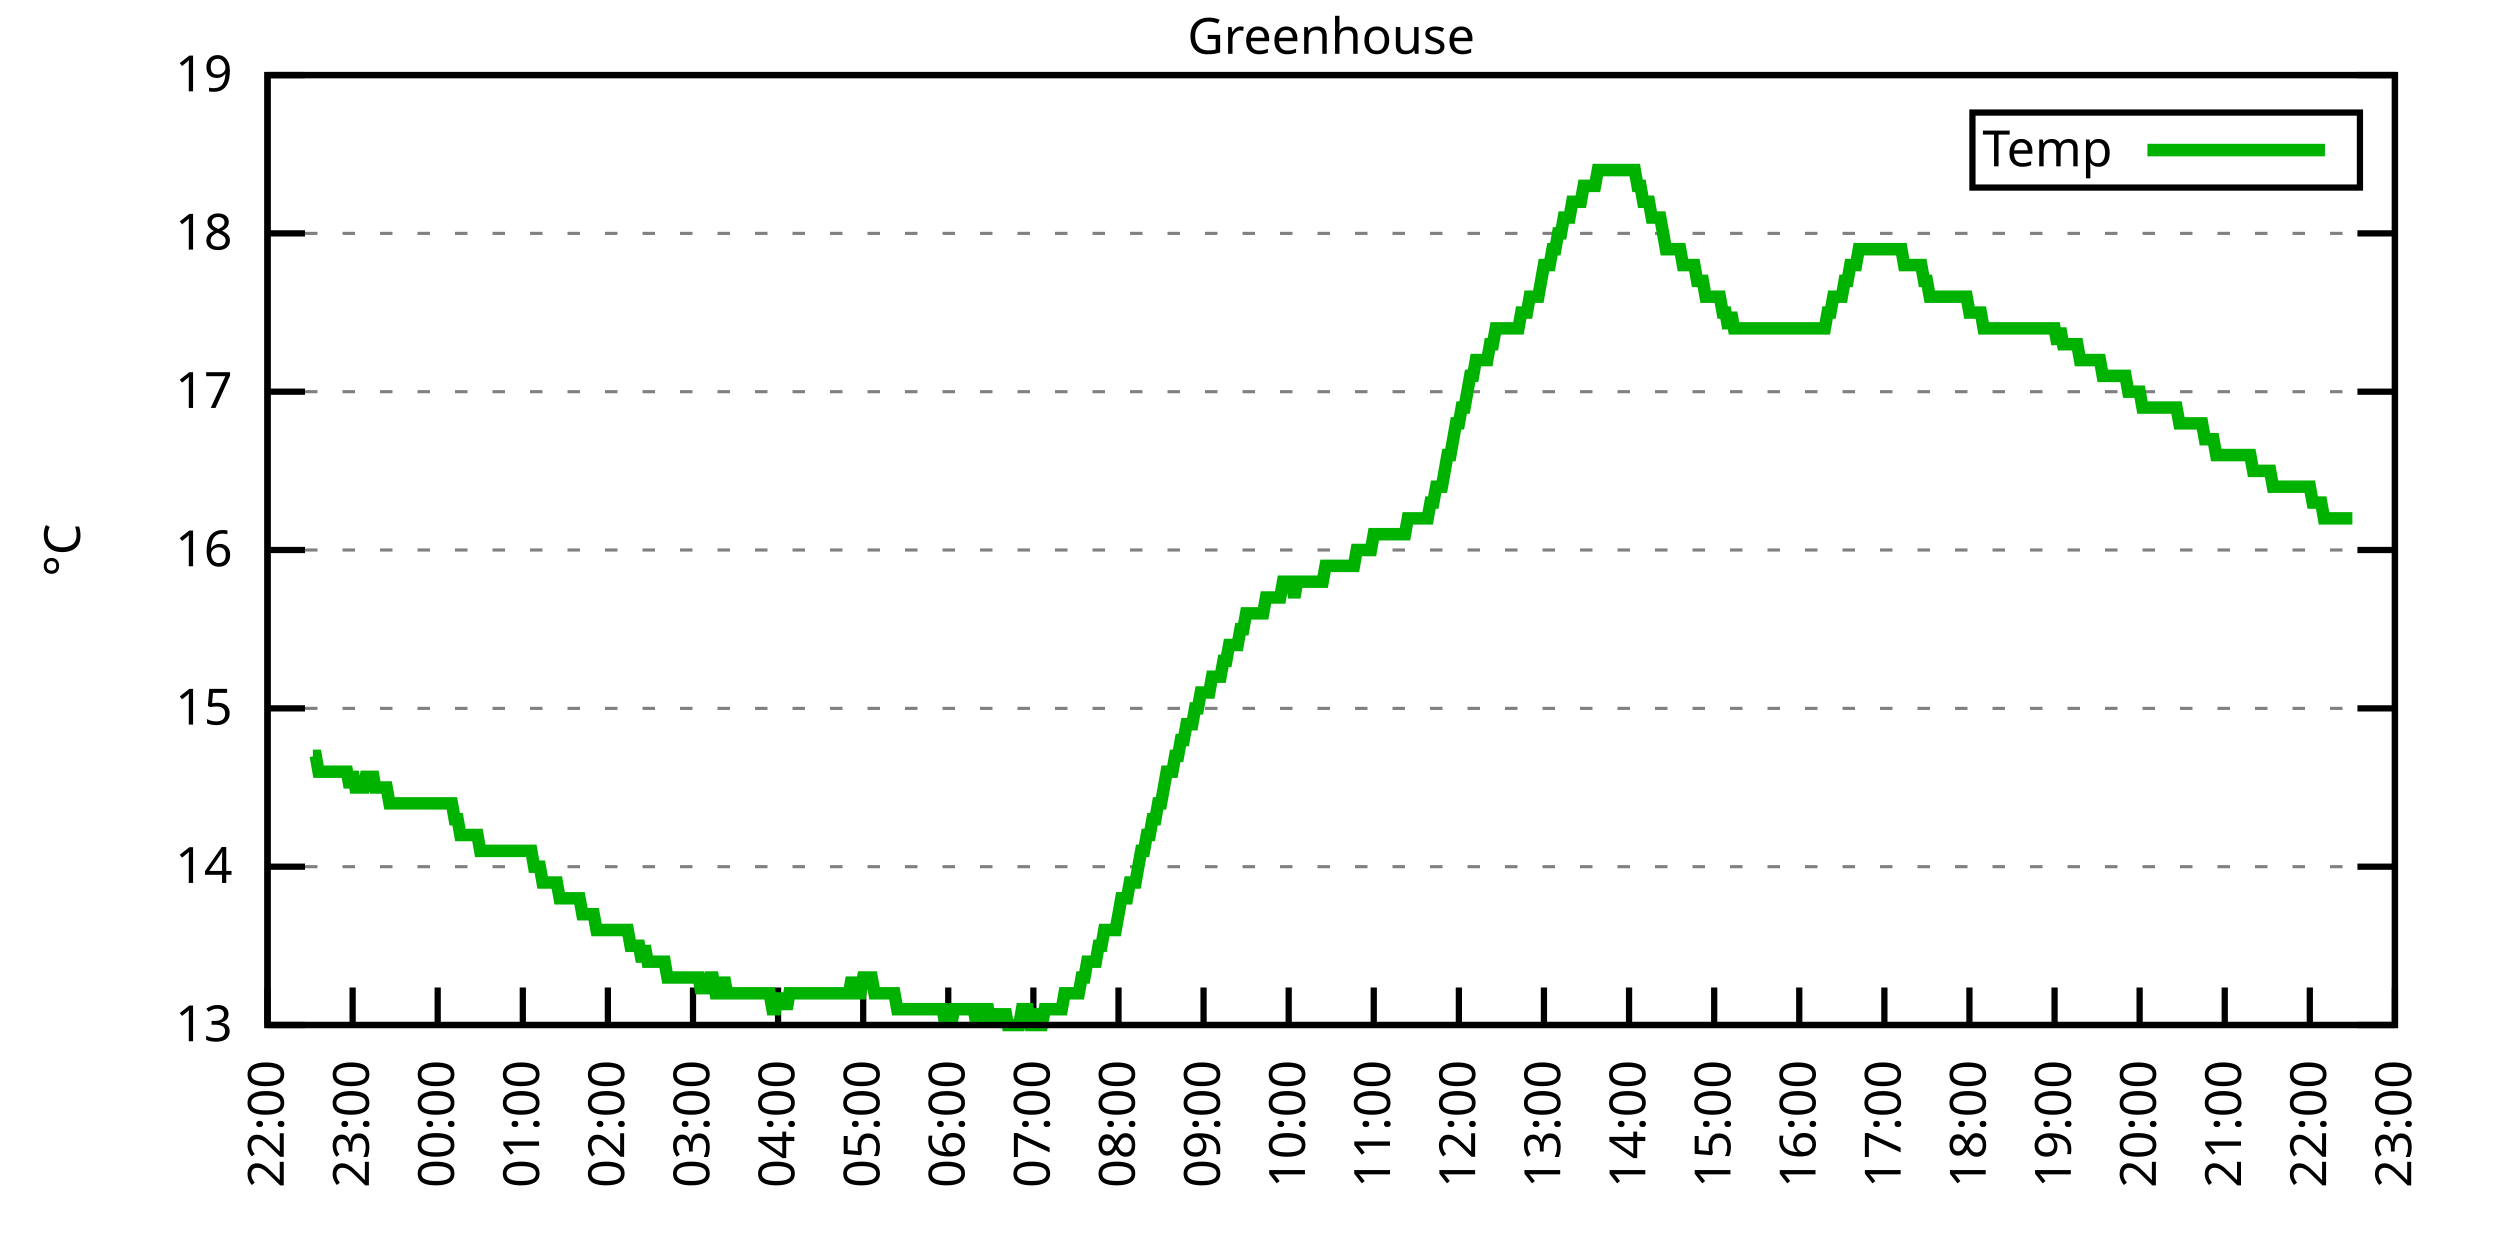
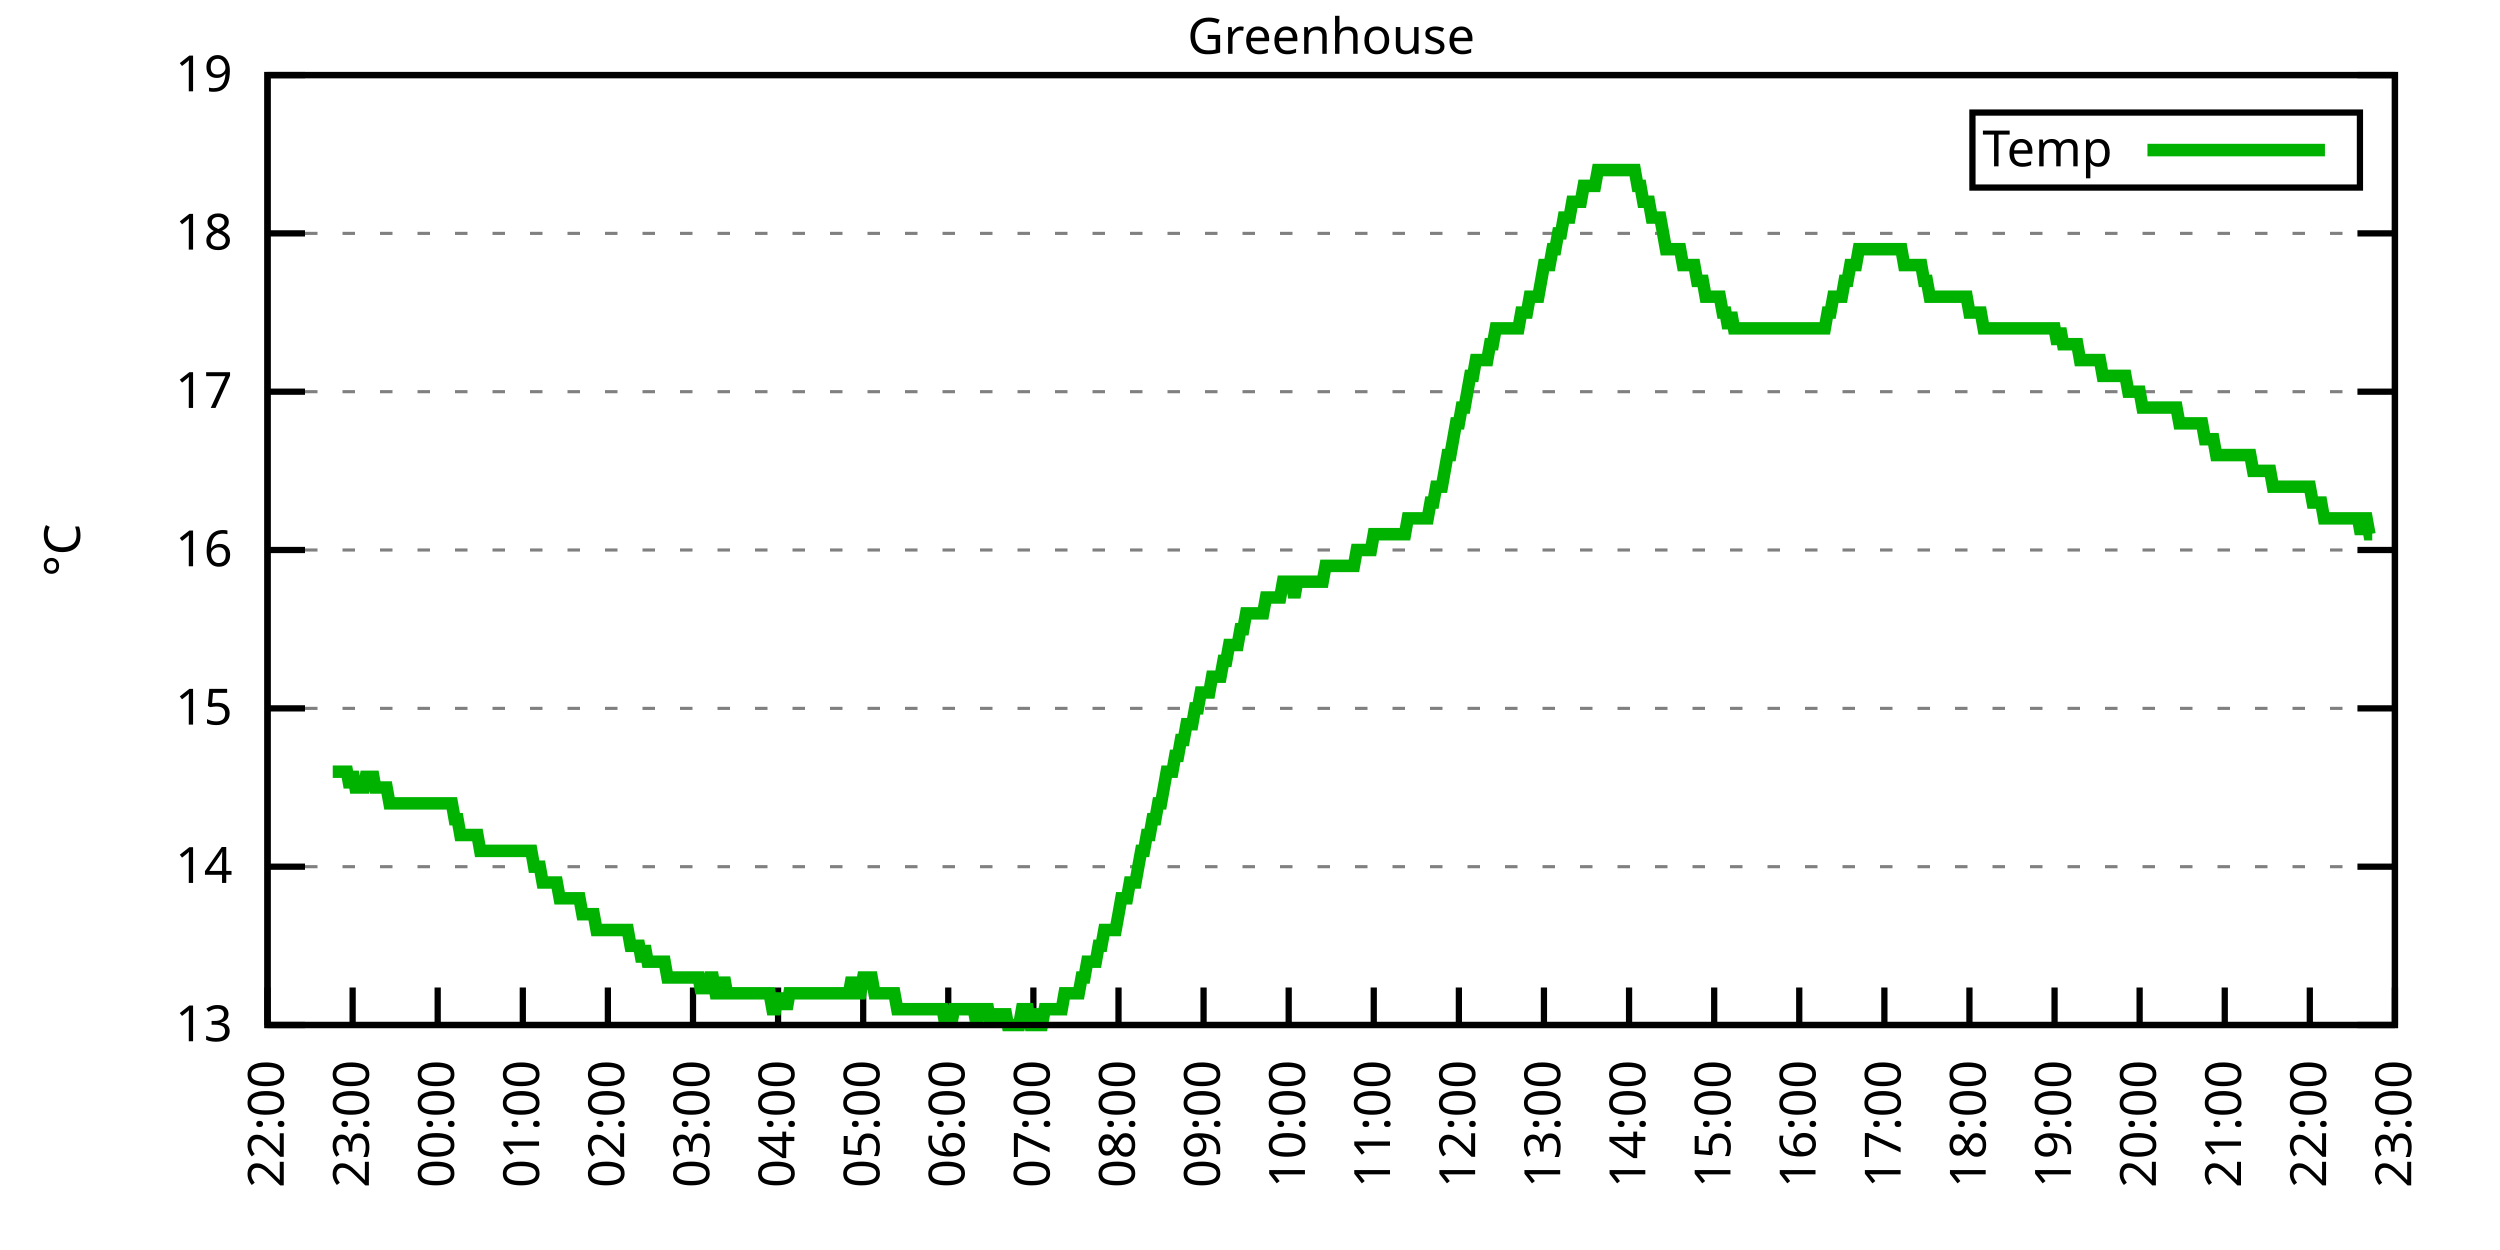
<svg xmlns="http://www.w3.org/2000/svg" xmlns:xlink="http://www.w3.org/1999/xlink" width="400" height="200" viewBox="0 0 400 200">
  <g id="gnuplot_canvas">
    <rect x="0" y="0" width="400" height="200" fill="none" />
    <defs>
      <circle id="gpDot" r="0.5" stroke-width="0.5" stroke="currentColor" />
      <path id="gpPt0" stroke-width="0.333" stroke="currentColor" d="M-1,0 h2 M0,-1 v2" />
      <path id="gpPt1" stroke-width="0.333" stroke="currentColor" d="M-1,-1 L1,1 M1,-1 L-1,1" />
      <path id="gpPt2" stroke-width="0.333" stroke="currentColor" d="M-1,0 L1,0 M0,-1 L0,1 M-1,-1 L1,1 M-1,1 L1,-1" />
      <rect id="gpPt3" stroke-width="0.333" stroke="currentColor" x="-1" y="-1" width="2" height="2" />
      <rect id="gpPt4" stroke-width="0.333" stroke="currentColor" fill="currentColor" x="-1" y="-1" width="2" height="2" />
      <circle id="gpPt5" stroke-width="0.333" stroke="currentColor" cx="0" cy="0" r="1" />
      <use xlink:href="#gpPt5" id="gpPt6" fill="currentColor" stroke="none" />
      <path id="gpPt7" stroke-width="0.333" stroke="currentColor" d="M0,-1.33 L-1.33,0.67 L1.33,0.67 z" />
      <use xlink:href="#gpPt7" id="gpPt8" fill="currentColor" stroke="none" />
      <use xlink:href="#gpPt7" id="gpPt9" stroke="currentColor" transform="rotate(180)" />
      <use xlink:href="#gpPt9" id="gpPt10" fill="currentColor" stroke="none" />
      <use xlink:href="#gpPt3" id="gpPt11" stroke="currentColor" transform="rotate(45)" />
      <use xlink:href="#gpPt11" id="gpPt12" fill="currentColor" stroke="none" />
      <path id="gpPt13" stroke-width="0.333" stroke="currentColor" d="M0,1.330 L1.265,0.411 L0.782,-1.067 L-0.782,-1.076 L-1.265,0.411 z" />
      <use xlink:href="#gpPt13" id="gpPt14" fill="currentColor" stroke="none" />
      <filter id="textbox" filterUnits="objectBoundingBox" x="0" y="0" height="1" width="1">
        <feFlood flood-color="white" flood-opacity="1" result="bgnd" />
        <feComposite in="SourceGraphic" in2="bgnd" operator="atop" />
      </filter>
      <filter id="greybox" filterUnits="objectBoundingBox" x="0" y="0" height="1" width="1">
        <feFlood flood-color="lightgrey" flood-opacity="1" result="grey" />
        <feComposite in="SourceGraphic" in2="grey" operator="atop" />
      </filter>
    </defs>
    <g fill="none" color="white" stroke="currentColor" stroke-width="1.00" stroke-linecap="butt" stroke-linejoin="miter">
</g>
    <g fill="none" color="black" stroke="currentColor" stroke-width="1.00" stroke-linecap="butt" stroke-linejoin="miter">
      <g stroke="none" shape-rendering="crispEdges">
        <polygon fill="rgb(255, 255, 255)" points="42.80,164.00 383.18,164.00 383.18,12.02 42.80,12.02 " />
      </g>
    </g>
    <g fill="none" color="black" stroke="currentColor" stroke-width="1.00" stroke-linecap="butt" stroke-linejoin="miter">
</g>
    <g fill="none" color="black" stroke="black" stroke-width="0.50" stroke-linecap="butt" stroke-linejoin="miter">
</g>
    <g fill="none" color="gray" stroke="currentColor" stroke-width="0.50" stroke-linecap="butt" stroke-linejoin="miter">
      <path stroke="gray" stroke-dasharray="2,4" class="gridline" d="M42.80,164.00 L383.19,164.00  " />
    </g>
    <g fill="none" color="gray" stroke="gray" stroke-width="1.00" stroke-linecap="butt" stroke-linejoin="miter">
</g>
    <g fill="none" color="black" stroke="currentColor" stroke-width="1.00" stroke-linecap="butt" stroke-linejoin="miter">
      <path stroke="black" d="M42.80,164.00 L48.80,164.00 M383.19,164.00 L377.19,164.00  " />
      <g transform="translate(37.20,166.60)" stroke="none" fill="black" font-family="Sans" font-size="8.00" text-anchor="end">
        <text>
          <tspan font-family="Sans"> 13</tspan>
        </text>
      </g>
    </g>
    <g fill="none" color="black" stroke="currentColor" stroke-width="1.00" stroke-linecap="butt" stroke-linejoin="miter">
</g>
    <g fill="none" color="black" stroke="black" stroke-width="0.50" stroke-linecap="butt" stroke-linejoin="miter">
</g>
    <g fill="none" color="gray" stroke="currentColor" stroke-width="0.50" stroke-linecap="butt" stroke-linejoin="miter">
      <path stroke="gray" stroke-dasharray="2,4" class="gridline" d="M42.80,138.67 L383.19,138.67  " />
    </g>
    <g fill="none" color="gray" stroke="gray" stroke-width="1.00" stroke-linecap="butt" stroke-linejoin="miter">
</g>
    <g fill="none" color="black" stroke="currentColor" stroke-width="1.00" stroke-linecap="butt" stroke-linejoin="miter">
      <path stroke="black" d="M42.80,138.67 L48.80,138.67 M383.19,138.67 L377.19,138.67  " />
      <g transform="translate(37.20,141.27)" stroke="none" fill="black" font-family="Sans" font-size="8.00" text-anchor="end">
        <text>
          <tspan font-family="Sans"> 14</tspan>
        </text>
      </g>
    </g>
    <g fill="none" color="black" stroke="currentColor" stroke-width="1.00" stroke-linecap="butt" stroke-linejoin="miter">
</g>
    <g fill="none" color="black" stroke="black" stroke-width="0.50" stroke-linecap="butt" stroke-linejoin="miter">
</g>
    <g fill="none" color="gray" stroke="currentColor" stroke-width="0.50" stroke-linecap="butt" stroke-linejoin="miter">
      <path stroke="gray" stroke-dasharray="2,4" class="gridline" d="M42.80,113.34 L383.19,113.34  " />
    </g>
    <g fill="none" color="gray" stroke="gray" stroke-width="1.00" stroke-linecap="butt" stroke-linejoin="miter">
</g>
    <g fill="none" color="black" stroke="currentColor" stroke-width="1.00" stroke-linecap="butt" stroke-linejoin="miter">
      <path stroke="black" d="M42.80,113.34 L48.80,113.34 M383.19,113.34 L377.19,113.34  " />
      <g transform="translate(37.20,115.94)" stroke="none" fill="black" font-family="Sans" font-size="8.00" text-anchor="end">
        <text>
          <tspan font-family="Sans"> 15</tspan>
        </text>
      </g>
    </g>
    <g fill="none" color="black" stroke="currentColor" stroke-width="1.00" stroke-linecap="butt" stroke-linejoin="miter">
</g>
    <g fill="none" color="black" stroke="black" stroke-width="0.50" stroke-linecap="butt" stroke-linejoin="miter">
</g>
    <g fill="none" color="gray" stroke="currentColor" stroke-width="0.50" stroke-linecap="butt" stroke-linejoin="miter">
      <path stroke="gray" stroke-dasharray="2,4" class="gridline" d="M42.80,88.00 L383.19,88.00  " />
    </g>
    <g fill="none" color="gray" stroke="gray" stroke-width="1.00" stroke-linecap="butt" stroke-linejoin="miter">
</g>
    <g fill="none" color="black" stroke="currentColor" stroke-width="1.00" stroke-linecap="butt" stroke-linejoin="miter">
      <path stroke="black" d="M42.80,88.00 L48.80,88.00 M383.19,88.00 L377.19,88.00  " />
      <g transform="translate(37.20,90.60)" stroke="none" fill="black" font-family="Sans" font-size="8.00" text-anchor="end">
        <text>
          <tspan font-family="Sans"> 16</tspan>
        </text>
      </g>
    </g>
    <g fill="none" color="black" stroke="currentColor" stroke-width="1.00" stroke-linecap="butt" stroke-linejoin="miter">
</g>
    <g fill="none" color="black" stroke="black" stroke-width="0.50" stroke-linecap="butt" stroke-linejoin="miter">
</g>
    <g fill="none" color="gray" stroke="currentColor" stroke-width="0.50" stroke-linecap="butt" stroke-linejoin="miter">
      <path stroke="gray" stroke-dasharray="2,4" class="gridline" d="M42.80,62.67 L383.19,62.67  " />
    </g>
    <g fill="none" color="gray" stroke="gray" stroke-width="1.00" stroke-linecap="butt" stroke-linejoin="miter">
</g>
    <g fill="none" color="black" stroke="currentColor" stroke-width="1.00" stroke-linecap="butt" stroke-linejoin="miter">
      <path stroke="black" d="M42.80,62.67 L48.80,62.67 M383.19,62.67 L377.19,62.67  " />
      <g transform="translate(37.20,65.27)" stroke="none" fill="black" font-family="Sans" font-size="8.00" text-anchor="end">
        <text>
          <tspan font-family="Sans"> 17</tspan>
        </text>
      </g>
    </g>
    <g fill="none" color="black" stroke="currentColor" stroke-width="1.00" stroke-linecap="butt" stroke-linejoin="miter">
</g>
    <g fill="none" color="black" stroke="black" stroke-width="0.50" stroke-linecap="butt" stroke-linejoin="miter">
</g>
    <g fill="none" color="gray" stroke="currentColor" stroke-width="0.50" stroke-linecap="butt" stroke-linejoin="miter">
      <path stroke="gray" stroke-dasharray="2,4" class="gridline" d="M42.80,37.34 L383.19,37.34  " />
    </g>
    <g fill="none" color="gray" stroke="gray" stroke-width="1.00" stroke-linecap="butt" stroke-linejoin="miter">
</g>
    <g fill="none" color="black" stroke="currentColor" stroke-width="1.00" stroke-linecap="butt" stroke-linejoin="miter">
      <path stroke="black" d="M42.80,37.34 L48.80,37.34 M383.19,37.34 L377.19,37.34  " />
      <g transform="translate(37.20,39.94)" stroke="none" fill="black" font-family="Sans" font-size="8.00" text-anchor="end">
        <text>
          <tspan font-family="Sans"> 18</tspan>
        </text>
      </g>
    </g>
    <g fill="none" color="black" stroke="currentColor" stroke-width="1.00" stroke-linecap="butt" stroke-linejoin="miter">
</g>
    <g fill="none" color="black" stroke="black" stroke-width="0.50" stroke-linecap="butt" stroke-linejoin="miter">
</g>
    <g fill="none" color="gray" stroke="currentColor" stroke-width="0.50" stroke-linecap="butt" stroke-linejoin="miter">
      <path stroke="gray" stroke-dasharray="2,4" class="gridline" d="M42.80,12.01 L383.19,12.01  " />
    </g>
    <g fill="none" color="gray" stroke="gray" stroke-width="1.00" stroke-linecap="butt" stroke-linejoin="miter">
</g>
    <g fill="none" color="black" stroke="currentColor" stroke-width="1.00" stroke-linecap="butt" stroke-linejoin="miter">
      <path stroke="black" d="M42.80,12.01 L48.80,12.01 M383.19,12.01 L377.19,12.01  " />
      <g transform="translate(37.20,14.61)" stroke="none" fill="black" font-family="Sans" font-size="8.00" text-anchor="end">
        <text>
          <tspan font-family="Sans"> 19</tspan>
        </text>
      </g>
    </g>
    <g fill="none" color="black" stroke="currentColor" stroke-width="1.00" stroke-linecap="butt" stroke-linejoin="miter">
      <path stroke="black" d="M42.80,164.00 L42.80,158.00  " />
      <g transform="translate(45.40,169.60) rotate(270.00)" stroke="none" fill="black" font-family="Sans" font-size="8.00" text-anchor="end">
        <text>
          <tspan font-family="Sans">22:00</tspan>
        </text>
      </g>
    </g>
    <g fill="none" color="black" stroke="currentColor" stroke-width="1.00" stroke-linecap="butt" stroke-linejoin="miter">
      <path stroke="black" d="M56.42,164.00 L56.42,158.00  " />
      <g transform="translate(59.02,169.60) rotate(270.00)" stroke="none" fill="black" font-family="Sans" font-size="8.00" text-anchor="end">
        <text>
          <tspan font-family="Sans">23:00</tspan>
        </text>
      </g>
    </g>
    <g fill="none" color="black" stroke="currentColor" stroke-width="1.00" stroke-linecap="butt" stroke-linejoin="miter">
      <path stroke="black" d="M70.03,164.00 L70.03,158.00  " />
      <g transform="translate(72.63,169.60) rotate(270.00)" stroke="none" fill="black" font-family="Sans" font-size="8.00" text-anchor="end">
        <text>
          <tspan font-family="Sans">00:00</tspan>
        </text>
      </g>
    </g>
    <g fill="none" color="black" stroke="currentColor" stroke-width="1.00" stroke-linecap="butt" stroke-linejoin="miter">
      <path stroke="black" d="M83.65,164.00 L83.65,158.00  " />
      <g transform="translate(86.25,169.60) rotate(270.00)" stroke="none" fill="black" font-family="Sans" font-size="8.00" text-anchor="end">
        <text>
          <tspan font-family="Sans">01:00</tspan>
        </text>
      </g>
    </g>
    <g fill="none" color="black" stroke="currentColor" stroke-width="1.00" stroke-linecap="butt" stroke-linejoin="miter">
      <path stroke="black" d="M97.26,164.00 L97.26,158.00  " />
      <g transform="translate(99.86,169.60) rotate(270.00)" stroke="none" fill="black" font-family="Sans" font-size="8.00" text-anchor="end">
        <text>
          <tspan font-family="Sans">02:00</tspan>
        </text>
      </g>
    </g>
    <g fill="none" color="black" stroke="currentColor" stroke-width="1.00" stroke-linecap="butt" stroke-linejoin="miter">
      <path stroke="black" d="M110.88,164.00 L110.88,158.00  " />
      <g transform="translate(113.48,169.60) rotate(270.00)" stroke="none" fill="black" font-family="Sans" font-size="8.00" text-anchor="end">
        <text>
          <tspan font-family="Sans">03:00</tspan>
        </text>
      </g>
    </g>
    <g fill="none" color="black" stroke="currentColor" stroke-width="1.00" stroke-linecap="butt" stroke-linejoin="miter">
      <path stroke="black" d="M124.49,164.00 L124.49,158.00  " />
      <g transform="translate(127.09,169.60) rotate(270.00)" stroke="none" fill="black" font-family="Sans" font-size="8.00" text-anchor="end">
        <text>
          <tspan font-family="Sans">04:00</tspan>
        </text>
      </g>
    </g>
    <g fill="none" color="black" stroke="currentColor" stroke-width="1.00" stroke-linecap="butt" stroke-linejoin="miter">
      <path stroke="black" d="M138.11,164.00 L138.11,158.00  " />
      <g transform="translate(140.71,169.60) rotate(270.00)" stroke="none" fill="black" font-family="Sans" font-size="8.00" text-anchor="end">
        <text>
          <tspan font-family="Sans">05:00</tspan>
        </text>
      </g>
    </g>
    <g fill="none" color="black" stroke="currentColor" stroke-width="1.00" stroke-linecap="butt" stroke-linejoin="miter">
      <path stroke="black" d="M151.72,164.00 L151.72,158.00  " />
      <g transform="translate(154.32,169.60) rotate(270.00)" stroke="none" fill="black" font-family="Sans" font-size="8.00" text-anchor="end">
        <text>
          <tspan font-family="Sans">06:00</tspan>
        </text>
      </g>
    </g>
    <g fill="none" color="black" stroke="currentColor" stroke-width="1.00" stroke-linecap="butt" stroke-linejoin="miter">
      <path stroke="black" d="M165.34,164.00 L165.34,158.00  " />
      <g transform="translate(167.94,169.60) rotate(270.00)" stroke="none" fill="black" font-family="Sans" font-size="8.00" text-anchor="end">
        <text>
          <tspan font-family="Sans">07:00</tspan>
        </text>
      </g>
    </g>
    <g fill="none" color="black" stroke="currentColor" stroke-width="1.00" stroke-linecap="butt" stroke-linejoin="miter">
      <path stroke="black" d="M178.96,164.00 L178.96,158.00  " />
      <g transform="translate(181.56,169.60) rotate(270.00)" stroke="none" fill="black" font-family="Sans" font-size="8.00" text-anchor="end">
        <text>
          <tspan font-family="Sans">08:00</tspan>
        </text>
      </g>
    </g>
    <g fill="none" color="black" stroke="currentColor" stroke-width="1.00" stroke-linecap="butt" stroke-linejoin="miter">
      <path stroke="black" d="M192.57,164.00 L192.57,158.00  " />
      <g transform="translate(195.17,169.60) rotate(270.00)" stroke="none" fill="black" font-family="Sans" font-size="8.00" text-anchor="end">
        <text>
          <tspan font-family="Sans">09:00</tspan>
        </text>
      </g>
    </g>
    <g fill="none" color="black" stroke="currentColor" stroke-width="1.00" stroke-linecap="butt" stroke-linejoin="miter">
      <path stroke="black" d="M206.19,164.00 L206.19,158.00  " />
      <g transform="translate(208.79,169.60) rotate(270.00)" stroke="none" fill="black" font-family="Sans" font-size="8.00" text-anchor="end">
        <text>
          <tspan font-family="Sans">10:00</tspan>
        </text>
      </g>
    </g>
    <g fill="none" color="black" stroke="currentColor" stroke-width="1.00" stroke-linecap="butt" stroke-linejoin="miter">
      <path stroke="black" d="M219.80,164.00 L219.80,158.00  " />
      <g transform="translate(222.40,169.60) rotate(270.00)" stroke="none" fill="black" font-family="Sans" font-size="8.00" text-anchor="end">
        <text>
          <tspan font-family="Sans">11:00</tspan>
        </text>
      </g>
    </g>
    <g fill="none" color="black" stroke="currentColor" stroke-width="1.00" stroke-linecap="butt" stroke-linejoin="miter">
      <path stroke="black" d="M233.42,164.00 L233.42,158.00  " />
      <g transform="translate(236.02,169.60) rotate(270.00)" stroke="none" fill="black" font-family="Sans" font-size="8.00" text-anchor="end">
        <text>
          <tspan font-family="Sans">12:00</tspan>
        </text>
      </g>
    </g>
    <g fill="none" color="black" stroke="currentColor" stroke-width="1.00" stroke-linecap="butt" stroke-linejoin="miter">
      <path stroke="black" d="M247.03,164.00 L247.03,158.00  " />
      <g transform="translate(249.63,169.60) rotate(270.00)" stroke="none" fill="black" font-family="Sans" font-size="8.00" text-anchor="end">
        <text>
          <tspan font-family="Sans">13:00</tspan>
        </text>
      </g>
    </g>
    <g fill="none" color="black" stroke="currentColor" stroke-width="1.00" stroke-linecap="butt" stroke-linejoin="miter">
      <path stroke="black" d="M260.65,164.00 L260.65,158.00  " />
      <g transform="translate(263.25,169.60) rotate(270.00)" stroke="none" fill="black" font-family="Sans" font-size="8.00" text-anchor="end">
        <text>
          <tspan font-family="Sans">14:00</tspan>
        </text>
      </g>
    </g>
    <g fill="none" color="black" stroke="currentColor" stroke-width="1.00" stroke-linecap="butt" stroke-linejoin="miter">
      <path stroke="black" d="M274.27,164.00 L274.27,158.00  " />
      <g transform="translate(276.87,169.60) rotate(270.00)" stroke="none" fill="black" font-family="Sans" font-size="8.00" text-anchor="end">
        <text>
          <tspan font-family="Sans">15:00</tspan>
        </text>
      </g>
    </g>
    <g fill="none" color="black" stroke="currentColor" stroke-width="1.00" stroke-linecap="butt" stroke-linejoin="miter">
      <path stroke="black" d="M287.88,164.00 L287.88,158.00  " />
      <g transform="translate(290.48,169.60) rotate(270.00)" stroke="none" fill="black" font-family="Sans" font-size="8.00" text-anchor="end">
        <text>
          <tspan font-family="Sans">16:00</tspan>
        </text>
      </g>
    </g>
    <g fill="none" color="black" stroke="currentColor" stroke-width="1.00" stroke-linecap="butt" stroke-linejoin="miter">
      <path stroke="black" d="M301.50,164.00 L301.50,158.00  " />
      <g transform="translate(304.10,169.60) rotate(270.00)" stroke="none" fill="black" font-family="Sans" font-size="8.00" text-anchor="end">
        <text>
          <tspan font-family="Sans">17:00</tspan>
        </text>
      </g>
    </g>
    <g fill="none" color="black" stroke="currentColor" stroke-width="1.00" stroke-linecap="butt" stroke-linejoin="miter">
      <path stroke="black" d="M315.11,164.00 L315.11,158.00  " />
      <g transform="translate(317.71,169.60) rotate(270.00)" stroke="none" fill="black" font-family="Sans" font-size="8.00" text-anchor="end">
        <text>
          <tspan font-family="Sans">18:00</tspan>
        </text>
      </g>
    </g>
    <g fill="none" color="black" stroke="currentColor" stroke-width="1.00" stroke-linecap="butt" stroke-linejoin="miter">
      <path stroke="black" d="M328.73,164.00 L328.73,158.00  " />
      <g transform="translate(331.33,169.60) rotate(270.00)" stroke="none" fill="black" font-family="Sans" font-size="8.00" text-anchor="end">
        <text>
          <tspan font-family="Sans">19:00</tspan>
        </text>
      </g>
    </g>
    <g fill="none" color="black" stroke="currentColor" stroke-width="1.00" stroke-linecap="butt" stroke-linejoin="miter">
      <path stroke="black" d="M342.34,164.00 L342.34,158.00  " />
      <g transform="translate(344.94,169.60) rotate(270.00)" stroke="none" fill="black" font-family="Sans" font-size="8.00" text-anchor="end">
        <text>
          <tspan font-family="Sans">20:00</tspan>
        </text>
      </g>
    </g>
    <g fill="none" color="black" stroke="currentColor" stroke-width="1.00" stroke-linecap="butt" stroke-linejoin="miter">
      <path stroke="black" d="M355.96,164.00 L355.96,158.00  " />
      <g transform="translate(358.56,169.60) rotate(270.00)" stroke="none" fill="black" font-family="Sans" font-size="8.00" text-anchor="end">
        <text>
          <tspan font-family="Sans">21:00</tspan>
        </text>
      </g>
    </g>
    <g fill="none" color="black" stroke="currentColor" stroke-width="1.00" stroke-linecap="butt" stroke-linejoin="miter">
      <path stroke="black" d="M369.57,164.00 L369.57,158.00  " />
      <g transform="translate(372.17,169.60) rotate(270.00)" stroke="none" fill="black" font-family="Sans" font-size="8.00" text-anchor="end">
        <text>
          <tspan font-family="Sans">22:00</tspan>
        </text>
      </g>
    </g>
    <g fill="none" color="black" stroke="currentColor" stroke-width="1.00" stroke-linecap="butt" stroke-linejoin="miter">
      <path stroke="black" d="M383.19,164.00 L383.19,158.00  " />
      <g transform="translate(385.79,169.60) rotate(270.00)" stroke="none" fill="black" font-family="Sans" font-size="8.00" text-anchor="end">
        <text>
          <tspan font-family="Sans">23:00</tspan>
        </text>
      </g>
    </g>
    <g fill="none" color="black" stroke="currentColor" stroke-width="1.00" stroke-linecap="butt" stroke-linejoin="miter">
</g>
    <g fill="none" color="black" stroke="currentColor" stroke-width="1.00" stroke-linecap="butt" stroke-linejoin="miter">
      <path stroke="black" d="M42.80,12.01 L42.80,164.00 L383.19,164.00 L383.19,12.01 L42.80,12.01 Z  " />
    </g>
    <g fill="none" color="black" stroke="currentColor" stroke-width="1.00" stroke-linecap="butt" stroke-linejoin="miter">
</g>
    <g fill="none" color="black" stroke="currentColor" stroke-width="1.00" stroke-linecap="butt" stroke-linejoin="miter">
      <path stroke="black" d="M315.59,30.01 L315.59,18.01 L377.59,18.01 L377.59,30.01 L315.59,30.01 Z  " />
    </g>
    <g id="Greenhouse_plot_1">
      <g fill="none" color="white" stroke="black" stroke-width="2.00" stroke-linecap="butt" stroke-linejoin="miter">
</g>
      <g fill="none" color="black" stroke="currentColor" stroke-width="2.00" stroke-linecap="butt" stroke-linejoin="miter">
        <g transform="translate(337.99,26.61)" stroke="none" fill="black" font-family="Sans" font-size="8.00" text-anchor="end">
          <text>
            <tspan font-family="Sans">Temp</tspan>
          </text>
        </g>
      </g>
      <g fill="none" color="black" stroke="currentColor" stroke-width="2.00" stroke-linecap="butt" stroke-linejoin="miter">
-         <path stroke="rgb(  0, 178,   0)" d="M343.59,24.01 L371.99,24.01 M50.06,120.94 L50.52,120.94 L50.97,123.47 L51.42,123.47 L51.88,123.47 L52.33,123.47   L52.78,123.47 L53.24,123.47 L53.69,123.47 L54.15,123.47 L54.60,123.47 L55.05,123.47 L55.51,123.47 L55.96,126.00   L56.42,123.47 L56.87,126.00 L57.32,126.00 L57.78,126.00 L58.23,126.00 L58.68,123.47 L59.14,126.00 L59.59,123.47   L60.05,126.00 L60.50,126.00 L60.95,126.00 L61.41,126.00 L61.86,126.00 L62.32,128.54 L62.77,128.54 L63.22,128.54   L63.68,128.54 L64.13,128.54 L64.58,128.54 L65.04,128.54 L65.49,128.54 L65.95,128.54 L66.40,128.54 L66.85,128.54   L67.31,128.54 L67.76,128.54 L68.22,128.54 L68.67,128.54 L69.12,128.54 L69.58,128.54 L70.03,128.54 L70.49,128.54   L70.94,128.54 L71.39,128.54 L71.85,128.54 L72.30,128.54 L72.75,131.07 L73.21,131.07 L73.66,133.60 L74.12,133.60   L74.57,133.60 L75.02,133.60 L75.48,133.60 L75.93,133.60 L76.39,133.60 L76.84,136.14 L77.29,136.14 L77.75,136.14   L78.20,136.14 L78.65,136.14 L79.11,136.14 L79.56,136.14 L80.02,136.14 L80.47,136.14 L80.92,136.14 L81.38,136.14   L81.83,136.14 L82.29,136.14 L82.74,136.14 L83.19,136.14 L83.65,136.14 L84.10,136.14 L84.55,136.14 L85.01,136.14   L85.46,138.67 L85.92,138.67 L86.37,138.67 L86.82,141.20 L87.28,141.20 L87.73,141.20 L88.19,141.20 L88.64,141.20   L89.09,141.20 L89.55,143.73 L90.00,143.73 L90.45,143.73 L90.91,143.73 L91.36,143.73 L91.82,143.73 L92.27,143.73   L92.72,143.73 L93.18,146.27 L93.63,146.27 L94.09,146.27 L94.54,146.27 L94.99,146.27 L95.45,148.80 L95.90,148.80   L96.35,148.80 L96.81,148.80 L97.26,148.80 L97.72,148.80 L98.17,148.80 L98.62,148.80 L99.08,148.80 L99.53,148.80   L99.99,148.80 L100.44,148.80 L100.89,151.33 L101.35,151.33 L101.80,151.33 L102.25,151.33 L102.71,153.87 L103.16,151.33   L103.62,153.87 L104.07,153.87 L104.52,153.87 L104.98,153.87 L105.43,153.87 L105.89,153.87 L106.34,153.87 L106.79,156.40   L107.25,156.40 L107.70,156.40 L108.15,156.40 L108.61,156.40 L109.06,156.40 L109.52,156.40 L109.97,156.40 L110.42,156.40   L110.88,156.40 L111.33,156.40 L111.79,156.40 L112.24,158.93 L112.69,156.40 L113.15,158.93 L113.60,156.40 L114.05,156.40   L114.51,158.93 L114.96,158.93 L115.42,158.93 L115.87,156.40 L116.32,158.93 L116.78,158.93 L117.23,158.93 L117.69,158.93   L118.14,158.93 L118.59,158.93 L119.05,158.93 L119.50,158.93 L119.96,158.93 L120.41,158.93 L120.86,158.93 L121.32,158.93   L121.77,158.93 L122.22,158.93 L122.68,158.93 L123.13,158.93 L123.59,161.47 L124.04,161.47 L124.49,158.93 L124.95,161.47   L125.40,158.93 L125.86,161.47 L126.31,158.93 L126.76,158.93 L127.22,158.93 L127.67,158.93 L128.12,158.93 L128.58,158.93   L129.03,158.93 L129.49,158.93 L129.94,158.93 L130.39,158.93 L130.85,158.93 L131.30,158.93 L131.76,158.93 L132.21,158.93   L132.66,158.93 L133.12,158.93 L133.57,158.93 L134.02,158.93 L134.48,158.93 L134.93,158.93 L135.39,158.93 L135.84,158.93   L136.29,156.40 L136.75,158.93 L137.20,158.93 L137.66,158.93 L138.11,156.40 L138.56,156.40 L139.02,156.40 L139.47,156.40   L139.92,158.93 L140.38,158.93 L140.83,158.93 L141.29,158.93 L141.74,158.93 L142.19,158.93 L142.65,158.93 L143.10,158.93   L143.56,161.47 L144.01,161.47 L144.46,161.47 L144.92,161.47 L145.37,161.47 L145.82,161.47 L146.28,161.47 L146.73,161.47   L147.19,161.47 L147.64,161.47 L148.09,161.47 L148.55,161.47 L149.00,161.47 L149.46,161.47 L149.91,161.47 L150.36,161.47   L150.82,161.47 L151.27,164.00 L151.72,161.47 L152.18,164.00 L152.63,161.47 L153.09,161.47 L153.54,161.47 L153.99,161.47   L154.45,161.47 L154.90,161.47 L155.36,161.47 L155.81,161.47 L156.26,164.00 L156.72,161.47 L157.17,161.47 L157.62,161.47   L158.08,161.47 L158.53,164.00 L158.99,161.47 L159.44,164.00 L159.89,161.47 L160.35,164.00 L160.80,161.47 L161.26,164.00   L161.71,164.00 L162.16,164.00 L162.62,164.00 L163.07,164.00 L163.52,161.47 L163.98,161.47 L164.43,161.47 L164.89,164.00   L165.34,164.00 L165.79,161.47 L166.25,164.00 L166.70,164.00 L167.16,161.47 L167.61,161.47 L168.06,161.47 L168.52,161.47   L168.97,161.47 L169.43,161.47 L169.88,161.47 L170.33,158.93 L170.79,158.93 L171.24,158.93 L171.69,158.93 L172.15,158.93   L172.60,158.93 L173.06,156.40 L173.51,156.40 L173.96,153.87 L174.42,153.87 L174.87,153.87 L175.33,153.87 L175.78,151.33   L176.23,151.33 L176.69,148.80 L177.14,148.80 L177.59,148.80 L178.05,148.80 L178.50,148.80 L178.96,146.27 L179.41,143.73   L179.86,143.73 L180.32,143.73 L180.77,141.20 L181.23,141.20 L181.68,141.20 L182.13,138.67 L182.59,136.14 L183.04,136.14   L183.49,133.60 L183.95,133.60 L184.40,131.07 L184.86,131.07 L185.31,128.54 L185.76,128.54 L186.22,126.00 L186.67,123.47   L187.13,123.47 L187.58,123.47 L188.03,120.94 L188.49,120.94 L188.94,118.40 L189.39,118.40 L189.85,115.87 L190.30,115.87   L190.76,115.87 L191.21,113.34 L191.66,113.34 L192.12,110.80 L192.57,110.80 L193.03,110.80 L193.48,110.80 L193.93,108.27   L194.39,108.27 L194.84,108.27 L195.29,108.27 L195.75,105.74 L196.20,105.74 L196.66,103.20 L197.11,103.20 L197.56,103.20   L198.02,103.20 L198.47,100.67 L198.93,100.67 L199.38,98.14 L199.83,98.14 L200.29,98.14 L200.74,98.14 L201.19,98.14   L201.65,98.14 L202.10,98.14 L202.56,95.60 L203.01,95.60 L203.46,95.60 L203.92,95.60 L204.37,95.60 L204.83,95.60   L205.28,93.07 L205.73,93.07 L206.19,93.07 L206.64,93.07 L207.09,95.60 L207.55,93.07 L208.00,93.07 L208.46,93.07   L208.91,93.07 L209.36,93.07 L209.82,93.07 L210.27,93.07 L210.73,93.07 L211.18,93.07 L211.63,93.07 L212.09,90.54   L212.54,90.54 L213.00,90.54 L213.45,90.54 L213.90,90.54 L214.36,90.54 L214.81,90.54 L215.26,90.54 L215.72,90.54   L216.17,90.54 L216.63,90.54 L217.08,88.00 L217.53,88.00 L217.99,88.00 L218.44,88.00 L218.90,88.00 L219.35,88.00   L219.80,85.47 L220.26,85.47 L220.71,85.47 L221.16,85.47 L221.62,85.47 L222.07,85.47 L222.53,85.47 L222.98,85.47   L223.43,85.47 L223.89,85.47 L224.34,85.47 L224.80,85.47 L225.25,82.94 L225.70,82.94 L226.16,82.94 L226.61,82.94   L227.06,82.94 L227.52,82.94 L227.97,82.94 L228.43,82.94 L228.88,80.41 L229.33,80.41 L229.79,77.87 L230.24,77.87   L230.70,77.87 L231.15,75.34 L231.60,72.81 L232.06,72.81 L232.51,70.27 L232.96,67.74 L233.42,67.74 L233.87,65.21   L234.33,65.21 L234.78,62.67 L235.23,60.14 L235.69,60.14 L236.14,57.61 L236.60,57.61 L237.05,57.61 L237.50,57.61   L237.96,57.61 L238.41,55.07 L238.86,55.07 L239.32,52.54 L239.77,52.54 L240.23,52.54 L240.68,52.54 L241.13,52.54   L241.59,52.54 L242.04,52.54 L242.50,52.54 L242.95,52.54 L243.40,50.01 L243.86,50.01 L244.31,50.01 L244.76,47.47   L245.22,47.47 L245.67,47.47 L246.13,47.47 L246.58,44.94 L247.03,42.41 L247.49,42.41 L247.94,42.41 L248.40,39.87   L248.85,39.87 L249.30,37.34 L249.76,37.34 L250.21,34.81 L250.66,34.81 L251.12,34.81 L251.57,32.28 L252.03,32.28   L252.48,32.28 L252.93,32.28 L253.39,29.74 L253.84,29.74 L254.30,29.74 L254.75,29.74 L255.20,29.74 L255.66,27.21   L256.11,27.21 L256.56,27.21 L257.02,27.21 L257.47,27.21 L257.93,27.21 L258.38,27.21 L258.83,27.21 L259.29,27.21   L259.74,27.21 L260.20,27.21 L260.65,27.21 L261.10,27.21 L261.56,27.21 L262.01,29.74 L262.47,29.74 L262.92,32.28   L263.37,32.28 L263.83,32.28 L264.28,34.81 L264.73,34.81 L265.19,34.81 L265.64,34.81 L266.10,37.34 L266.55,39.87   L267.00,39.87 L267.46,39.87 L267.91,39.87 L268.37,39.87 L268.82,39.87 L269.27,42.41 L269.73,42.41 L270.18,42.41   L270.63,42.41 L271.09,42.41 L271.54,44.94 L272.00,44.94 L272.45,44.94 L272.90,47.47 L273.36,47.47 L273.81,47.47   L274.27,47.47 L274.72,47.47 L275.17,47.47 L275.63,50.01 L276.08,50.01 L276.53,52.54 L276.99,50.01 L277.44,52.54   L277.90,52.54 L278.35,52.54 L278.80,52.54 L279.26,52.54 L279.71,52.54 L280.17,52.54 L280.62,52.54 L281.07,52.54   L281.53,52.54 L281.98,52.54 L282.43,52.54 L282.89,52.54 L283.34,52.54 L283.80,52.54 L284.25,52.54 L284.70,52.54   L285.16,52.54 L285.61,52.54 L286.07,52.54 L286.52,52.54 L286.97,52.54 L287.43,52.54 L287.88,52.54 L288.33,52.54   L288.79,52.54 L289.24,52.54 L289.70,52.54 L290.15,52.54 L290.60,52.54 L291.06,52.54 L291.51,52.54 L291.97,52.54   L292.42,50.01 L292.87,50.01 L293.33,47.47 L293.78,47.47 L294.23,47.47 L294.69,47.47 L295.14,44.94 L295.60,44.94   L296.05,42.41 L296.50,42.41 L296.96,42.41 L297.41,39.87 L297.87,39.87 L298.32,39.87 L298.77,39.87 L299.23,39.87   L299.68,39.87 L300.13,39.87 L300.59,39.87 L301.04,39.87 L301.50,39.87 L301.95,39.87 L302.40,39.87 L302.86,39.87   L303.31,39.87 L303.77,39.87 L304.22,39.87 L304.67,42.41 L305.13,42.41 L305.58,42.41 L306.03,42.41 L306.49,42.41   L306.94,42.41 L307.40,42.41 L307.85,44.94 L308.30,44.94 L308.76,47.47 L309.21,47.47 L309.67,47.47 L310.12,47.47   L310.57,47.47 L311.03,47.47 L311.48,47.47 L311.94,47.47 L312.39,47.47 L312.84,47.47 L313.30,47.47 L313.75,47.47   L314.20,47.47 L314.66,47.47 L315.11,50.01 L315.57,50.01 L316.02,50.01 L316.47,50.01 L316.93,50.01 L317.38,52.54   L317.84,52.54 L318.29,52.54 L318.74,52.54 L319.20,52.54 L319.65,52.54 L320.10,52.54 L320.56,52.54 L321.01,52.54   L321.47,52.54 L321.92,52.54 L322.37,52.54 L322.83,52.54 L323.28,52.54 L323.74,52.54 L324.19,52.54 L324.64,52.54   L325.10,52.54 L325.55,52.54 L326.00,52.54 L326.46,52.54 L326.91,52.54 L327.37,52.54 L327.82,52.54 L328.27,52.54   L328.73,52.54 L329.18,55.07 L329.64,52.54 L330.09,55.07 L330.54,55.07 L331.00,55.07 L331.45,55.07 L331.90,55.07   L332.36,55.07 L332.81,57.61 L333.27,57.61 L333.72,57.61 L334.17,57.61 L334.63,57.61 L335.08,57.61 L335.54,57.61   L335.99,57.61 L336.44,60.14 L336.90,60.14 L337.35,60.14 L337.80,60.14 L338.26,60.14 L338.71,60.14 L339.17,60.14   L339.62,60.14 L340.07,60.14 L340.53,62.67 L340.98,62.67 L341.44,62.67 L341.89,62.67 L342.34,62.67 L342.80,65.21   L343.25,65.21 L343.70,65.21 L344.16,65.21 L344.61,65.21 L345.07,65.21 L345.52,65.21 L345.97,65.21 L346.43,65.21   L346.88,65.21 L347.34,65.21 L347.79,65.21 L348.24,65.21 L348.70,67.74 L349.15,67.74 L349.60,67.74 L350.06,67.74   L350.51,67.74 L350.97,67.74 L351.42,67.74 L351.87,67.74 L352.33,67.74 L352.78,70.27 L353.24,70.27 L353.69,70.27   L354.14,70.27 L354.60,72.81 L355.05,72.81 L355.50,72.81 L355.96,72.81 L356.41,72.81 L356.87,72.81 L357.32,72.81   L357.77,72.81 L358.23,72.81 L358.68,72.81 L359.14,72.81 L359.59,72.81 L360.04,72.81 L360.50,75.34 L360.95,75.34   L361.41,75.34 L361.86,75.34 L362.31,75.34 L362.77,75.34 L363.22,75.34 L363.67,77.87 L364.13,77.87 L364.58,77.87   L365.04,77.87 L365.49,77.87 L365.94,77.87 L366.40,77.87 L366.85,77.87 L367.31,77.87 L367.76,77.87 L368.21,77.87   L368.67,77.87 L369.12,77.87 L369.57,77.87 L370.03,80.41 L370.48,80.41 L370.94,80.41 L371.39,80.41 L371.84,82.94   L372.30,82.94 L372.75,82.94 L373.21,82.94 L373.66,82.94 L374.11,82.94 L374.57,82.94 L375.02,82.94 L375.47,82.94   L375.93,82.94 L376.38,82.94  " />
+         <path stroke="rgb(  0, 178,   0)" d="M343.59,24.01 L371.99,24.01 M53.24,123.47 L53.69,123.47 L54.15,123.47 L54.60,123.47 L55.05,123.47 L55.51,123.47   L55.96,126.00 L56.42,123.47 L56.87,126.00 L57.32,126.00 L57.78,126.00 L58.23,126.00 L58.68,123.47 L59.14,126.00   L59.59,123.47 L60.05,126.00 L60.50,126.00 L60.95,126.00 L61.41,126.00 L61.86,126.00 L62.32,128.54 L62.77,128.54   L63.22,128.54 L63.68,128.54 L64.13,128.54 L64.58,128.54 L65.04,128.54 L65.49,128.54 L65.95,128.54 L66.40,128.54   L66.85,128.54 L67.31,128.54 L67.76,128.54 L68.22,128.54 L68.67,128.54 L69.12,128.54 L69.58,128.54 L70.03,128.54   L70.49,128.54 L70.94,128.54 L71.39,128.54 L71.85,128.54 L72.30,128.54 L72.75,131.07 L73.21,131.07 L73.66,133.60   L74.12,133.60 L74.57,133.60 L75.02,133.60 L75.48,133.60 L75.93,133.60 L76.39,133.60 L76.84,136.14 L77.29,136.14   L77.75,136.14 L78.20,136.14 L78.65,136.14 L79.11,136.14 L79.56,136.14 L80.02,136.14 L80.47,136.14 L80.92,136.14   L81.38,136.14 L81.83,136.14 L82.29,136.14 L82.74,136.14 L83.19,136.14 L83.65,136.14 L84.10,136.14 L84.55,136.14   L85.01,136.14 L85.46,138.67 L85.92,138.67 L86.37,138.67 L86.82,141.20 L87.28,141.20 L87.73,141.20 L88.19,141.20   L88.64,141.20 L89.09,141.20 L89.55,143.73 L90.00,143.73 L90.45,143.73 L90.91,143.73 L91.36,143.73 L91.82,143.73   L92.27,143.73 L92.72,143.73 L93.18,146.27 L93.63,146.27 L94.09,146.27 L94.54,146.27 L94.99,146.27 L95.45,148.80   L95.90,148.80 L96.35,148.80 L96.81,148.80 L97.26,148.80 L97.72,148.80 L98.17,148.80 L98.62,148.80 L99.08,148.80   L99.53,148.80 L99.99,148.80 L100.44,148.80 L100.89,151.33 L101.35,151.33 L101.80,151.33 L102.25,151.33 L102.71,153.87   L103.16,151.33 L103.62,153.87 L104.07,153.87 L104.52,153.87 L104.98,153.87 L105.43,153.87 L105.89,153.87 L106.34,153.87   L106.79,156.40 L107.25,156.40 L107.70,156.40 L108.15,156.40 L108.61,156.40 L109.06,156.40 L109.52,156.40 L109.97,156.40   L110.42,156.40 L110.88,156.40 L111.33,156.40 L111.79,156.40 L112.24,158.93 L112.69,156.40 L113.15,158.93 L113.60,156.40   L114.05,156.40 L114.51,158.93 L114.96,158.93 L115.42,158.93 L115.87,156.40 L116.32,158.93 L116.78,158.93 L117.23,158.93   L117.69,158.93 L118.14,158.93 L118.59,158.93 L119.05,158.93 L119.50,158.93 L119.96,158.93 L120.41,158.93 L120.86,158.93   L121.32,158.93 L121.77,158.93 L122.22,158.93 L122.68,158.93 L123.13,158.93 L123.59,161.47 L124.04,161.47 L124.49,158.93   L124.95,161.47 L125.40,158.93 L125.86,161.47 L126.31,158.93 L126.76,158.93 L127.22,158.93 L127.67,158.93 L128.12,158.93   L128.58,158.93 L129.03,158.93 L129.49,158.93 L129.94,158.93 L130.39,158.93 L130.85,158.93 L131.30,158.93 L131.76,158.93   L132.21,158.93 L132.66,158.93 L133.12,158.93 L133.57,158.93 L134.02,158.93 L134.48,158.93 L134.93,158.93 L135.39,158.93   L135.84,158.93 L136.29,156.40 L136.75,158.93 L137.20,158.93 L137.66,158.93 L138.11,156.40 L138.56,156.40 L139.02,156.40   L139.47,156.40 L139.92,158.93 L140.38,158.93 L140.83,158.93 L141.29,158.93 L141.74,158.93 L142.19,158.93 L142.65,158.93   L143.10,158.93 L143.56,161.47 L144.01,161.47 L144.46,161.47 L144.92,161.47 L145.37,161.47 L145.82,161.47 L146.28,161.47   L146.73,161.47 L147.19,161.47 L147.64,161.47 L148.09,161.47 L148.55,161.47 L149.00,161.47 L149.46,161.47 L149.91,161.47   L150.36,161.47 L150.82,161.47 L151.27,164.00 L151.72,161.47 L152.18,164.00 L152.63,161.47 L153.09,161.47 L153.54,161.47   L153.99,161.47 L154.45,161.47 L154.90,161.47 L155.36,161.47 L155.81,161.47 L156.26,164.00 L156.72,161.47 L157.17,161.47   L157.62,161.47 L158.08,161.47 L158.53,164.00 L158.99,161.47 L159.44,164.00 L159.89,161.47 L160.35,164.00 L160.80,161.47   L161.26,164.00 L161.71,164.00 L162.16,164.00 L162.62,164.00 L163.07,164.00 L163.52,161.47 L163.98,161.47 L164.43,161.47   L164.89,164.00 L165.34,164.00 L165.79,161.47 L166.25,164.00 L166.70,164.00 L167.16,161.47 L167.61,161.47 L168.06,161.47   L168.52,161.47 L168.97,161.47 L169.43,161.47 L169.88,161.47 L170.33,158.93 L170.79,158.93 L171.24,158.93 L171.69,158.93   L172.15,158.93 L172.60,158.93 L173.06,156.40 L173.51,156.40 L173.96,153.87 L174.42,153.87 L174.87,153.87 L175.33,153.87   L175.78,151.33 L176.23,151.33 L176.69,148.80 L177.14,148.80 L177.59,148.80 L178.05,148.80 L178.50,148.80 L178.96,146.27   L179.41,143.73 L179.86,143.73 L180.32,143.73 L180.77,141.20 L181.23,141.20 L181.68,141.20 L182.13,138.67 L182.59,136.14   L183.04,136.14 L183.49,133.60 L183.95,133.60 L184.40,131.07 L184.86,131.07 L185.31,128.54 L185.76,128.54 L186.22,126.00   L186.67,123.47 L187.13,123.47 L187.58,123.47 L188.03,120.94 L188.49,120.94 L188.94,118.40 L189.39,118.40 L189.85,115.87   L190.30,115.87 L190.76,115.87 L191.21,113.34 L191.66,113.34 L192.12,110.80 L192.57,110.80 L193.03,110.80 L193.48,110.80   L193.93,108.27 L194.39,108.27 L194.84,108.27 L195.29,108.27 L195.75,105.74 L196.20,105.74 L196.66,103.20 L197.11,103.20   L197.56,103.20 L198.02,103.20 L198.47,100.67 L198.93,100.67 L199.38,98.14 L199.83,98.14 L200.29,98.14 L200.74,98.14   L201.19,98.14 L201.65,98.14 L202.10,98.14 L202.56,95.60 L203.01,95.60 L203.46,95.60 L203.92,95.60 L204.37,95.60   L204.83,95.60 L205.28,93.07 L205.73,93.07 L206.19,93.07 L206.64,93.07 L207.09,95.60 L207.55,93.07 L208.00,93.07   L208.46,93.07 L208.91,93.07 L209.36,93.07 L209.82,93.07 L210.27,93.07 L210.73,93.07 L211.18,93.07 L211.63,93.07   L212.09,90.54 L212.54,90.54 L213.00,90.54 L213.45,90.54 L213.90,90.54 L214.36,90.54 L214.81,90.54 L215.26,90.54   L215.72,90.54 L216.17,90.54 L216.63,90.54 L217.08,88.00 L217.53,88.00 L217.99,88.00 L218.44,88.00 L218.90,88.00   L219.35,88.00 L219.80,85.47 L220.26,85.47 L220.71,85.47 L221.16,85.47 L221.62,85.47 L222.07,85.47 L222.53,85.47   L222.98,85.47 L223.43,85.47 L223.89,85.47 L224.34,85.47 L224.80,85.47 L225.25,82.94 L225.70,82.94 L226.16,82.94   L226.61,82.94 L227.06,82.94 L227.52,82.94 L227.97,82.94 L228.43,82.94 L228.88,80.41 L229.33,80.41 L229.79,77.87   L230.24,77.87 L230.70,77.87 L231.15,75.34 L231.60,72.81 L232.06,72.81 L232.51,70.27 L232.96,67.74 L233.42,67.74   L233.87,65.21 L234.33,65.21 L234.78,62.67 L235.23,60.14 L235.69,60.14 L236.14,57.61 L236.60,57.61 L237.05,57.61   L237.50,57.61 L237.96,57.61 L238.41,55.07 L238.86,55.07 L239.32,52.54 L239.77,52.54 L240.23,52.54 L240.68,52.54   L241.13,52.54 L241.59,52.54 L242.04,52.54 L242.50,52.54 L242.95,52.54 L243.40,50.01 L243.86,50.01 L244.31,50.01   L244.76,47.47 L245.22,47.47 L245.67,47.47 L246.13,47.47 L246.58,44.94 L247.03,42.41 L247.49,42.41 L247.94,42.41   L248.40,39.87 L248.85,39.87 L249.30,37.34 L249.76,37.34 L250.21,34.81 L250.66,34.81 L251.12,34.81 L251.57,32.28   L252.03,32.28 L252.48,32.28 L252.93,32.28 L253.39,29.74 L253.84,29.74 L254.30,29.74 L254.75,29.74 L255.20,29.74   L255.66,27.21 L256.11,27.21 L256.56,27.21 L257.02,27.21 L257.47,27.21 L257.93,27.21 L258.38,27.21 L258.83,27.21   L259.29,27.21 L259.74,27.21 L260.20,27.21 L260.65,27.21 L261.10,27.21 L261.56,27.21 L262.01,29.74 L262.47,29.74   L262.92,32.28 L263.37,32.28 L263.83,32.28 L264.28,34.81 L264.73,34.81 L265.19,34.81 L265.64,34.81 L266.10,37.34   L266.55,39.87 L267.00,39.87 L267.46,39.87 L267.91,39.87 L268.37,39.87 L268.82,39.87 L269.27,42.41 L269.73,42.41   L270.18,42.41 L270.63,42.41 L271.09,42.41 L271.54,44.94 L272.00,44.94 L272.45,44.94 L272.90,47.47 L273.36,47.47   L273.81,47.47 L274.27,47.47 L274.72,47.47 L275.17,47.47 L275.63,50.01 L276.08,50.01 L276.53,52.54 L276.99,50.01   L277.44,52.54 L277.90,52.54 L278.35,52.54 L278.80,52.54 L279.26,52.54 L279.71,52.54 L280.17,52.54 L280.62,52.54   L281.07,52.54 L281.53,52.54 L281.98,52.54 L282.43,52.54 L282.89,52.54 L283.34,52.54 L283.80,52.54 L284.25,52.54   L284.70,52.54 L285.16,52.54 L285.61,52.54 L286.07,52.54 L286.52,52.54 L286.97,52.54 L287.43,52.54 L287.88,52.54   L288.33,52.54 L288.79,52.54 L289.24,52.54 L289.70,52.54 L290.15,52.54 L290.60,52.54 L291.06,52.54 L291.51,52.54   L291.97,52.54 L292.42,50.01 L292.87,50.01 L293.33,47.47 L293.78,47.47 L294.23,47.47 L294.69,47.47 L295.14,44.94   L295.60,44.94 L296.05,42.41 L296.50,42.41 L296.96,42.41 L297.41,39.87 L297.87,39.87 L298.32,39.87 L298.77,39.87   L299.23,39.87 L299.68,39.87 L300.13,39.87 L300.59,39.87 L301.04,39.87 L301.50,39.87 L301.95,39.87 L302.40,39.87   L302.86,39.87 L303.31,39.87 L303.77,39.87 L304.22,39.87 L304.67,42.41 L305.13,42.41 L305.58,42.41 L306.03,42.41   L306.49,42.41 L306.94,42.41 L307.40,42.41 L307.85,44.94 L308.30,44.94 L308.76,47.47 L309.21,47.47 L309.67,47.47   L310.12,47.47 L310.57,47.47 L311.03,47.47 L311.48,47.47 L311.94,47.47 L312.39,47.47 L312.84,47.47 L313.30,47.47   L313.75,47.47 L314.20,47.47 L314.66,47.47 L315.11,50.01 L315.57,50.01 L316.02,50.01 L316.47,50.01 L316.93,50.01   L317.38,52.54 L317.84,52.54 L318.29,52.54 L318.74,52.54 L319.20,52.54 L319.65,52.54 L320.10,52.54 L320.56,52.54   L321.01,52.54 L321.47,52.54 L321.92,52.54 L322.37,52.54 L322.83,52.54 L323.28,52.54 L323.74,52.54 L324.19,52.54   L324.64,52.54 L325.10,52.54 L325.55,52.54 L326.00,52.54 L326.46,52.54 L326.91,52.54 L327.37,52.54 L327.82,52.54   L328.27,52.54 L328.73,52.54 L329.18,55.07 L329.64,52.54 L330.09,55.07 L330.54,55.07 L331.00,55.07 L331.45,55.07   L331.90,55.07 L332.36,55.07 L332.81,57.61 L333.27,57.61 L333.72,57.61 L334.17,57.61 L334.63,57.61 L335.08,57.61   L335.54,57.61 L335.99,57.61 L336.44,60.14 L336.90,60.14 L337.35,60.14 L337.80,60.14 L338.26,60.14 L338.71,60.14   L339.17,60.14 L339.62,60.14 L340.07,60.14 L340.53,62.67 L340.98,62.67 L341.44,62.67 L341.89,62.67 L342.34,62.67   L342.80,65.21 L343.25,65.21 L343.70,65.21 L344.16,65.21 L344.61,65.21 L345.07,65.21 L345.52,65.21 L345.97,65.21   L346.43,65.21 L346.88,65.21 L347.34,65.21 L347.79,65.21 L348.24,65.21 L348.70,67.74 L349.15,67.74 L349.60,67.74   L350.06,67.74 L350.51,67.74 L350.97,67.74 L351.42,67.74 L351.87,67.74 L352.33,67.74 L352.78,70.27 L353.24,70.27   L353.69,70.27 L354.14,70.27 L354.60,72.81 L355.05,72.81 L355.50,72.81 L355.96,72.81 L356.41,72.81 L356.87,72.81   L357.32,72.81 L357.77,72.81 L358.23,72.81 L358.68,72.81 L359.14,72.81 L359.59,72.81 L360.04,72.81 L360.50,75.34   L360.95,75.34 L361.41,75.34 L361.86,75.34 L362.31,75.34 L362.77,75.34 L363.22,75.34 L363.67,77.87 L364.13,77.87   L364.58,77.87 L365.04,77.87 L365.49,77.87 L365.94,77.87 L366.40,77.87 L366.85,77.87 L367.31,77.87 L367.76,77.87   L368.21,77.87 L368.67,77.87 L369.12,77.87 L369.57,77.87 L370.03,80.41 L370.48,80.41 L370.94,80.41 L371.39,80.41   L371.84,82.94 L372.30,82.94 L372.75,82.94 L373.21,82.94 L373.66,82.94 L374.11,82.94 L374.57,82.94 L375.02,82.94   L375.47,82.94 L375.93,82.94 L376.38,82.94 L376.84,82.94 L377.29,82.94 L377.74,85.47 L378.20,82.94 L378.65,82.94   L379.11,85.47 L379.56,85.47  " />
      </g>
    </g>
    <g fill="none" color="black" stroke="currentColor" stroke-width="2.00" stroke-linecap="butt" stroke-linejoin="miter">
</g>
    <g fill="none" color="black" stroke="black" stroke-width="1.00" stroke-linecap="butt" stroke-linejoin="miter">
</g>
    <g fill="none" color="black" stroke="currentColor" stroke-width="1.00" stroke-linecap="butt" stroke-linejoin="miter">
      <path stroke="black" d="M42.80,12.01 L42.80,164.00 L383.19,164.00 L383.19,12.01 L42.80,12.01 Z  " />
      <g transform="translate(12.80,88.01) rotate(270.00)" stroke="none" fill="black" font-family="Sans" font-size="8.00" text-anchor="middle">
        <text>
          <tspan font-family="Sans">°C</tspan>
        </text>
      </g>
    </g>
    <g fill="none" color="black" stroke="currentColor" stroke-width="1.00" stroke-linecap="butt" stroke-linejoin="miter">
</g>
    <g fill="none" color="black" stroke="currentColor" stroke-width="1.00" stroke-linecap="butt" stroke-linejoin="miter">
      <g transform="translate(212.99,8.61)" stroke="none" fill="black" font-family="Sans" font-size="8.00" text-anchor="middle">
        <text>
          <tspan font-family="Sans">Greenhouse</tspan>
        </text>
      </g>
    </g>
    <g fill="none" color="black" stroke="currentColor" stroke-width="1.00" stroke-linecap="butt" stroke-linejoin="miter">
</g>
  </g>
</svg>
